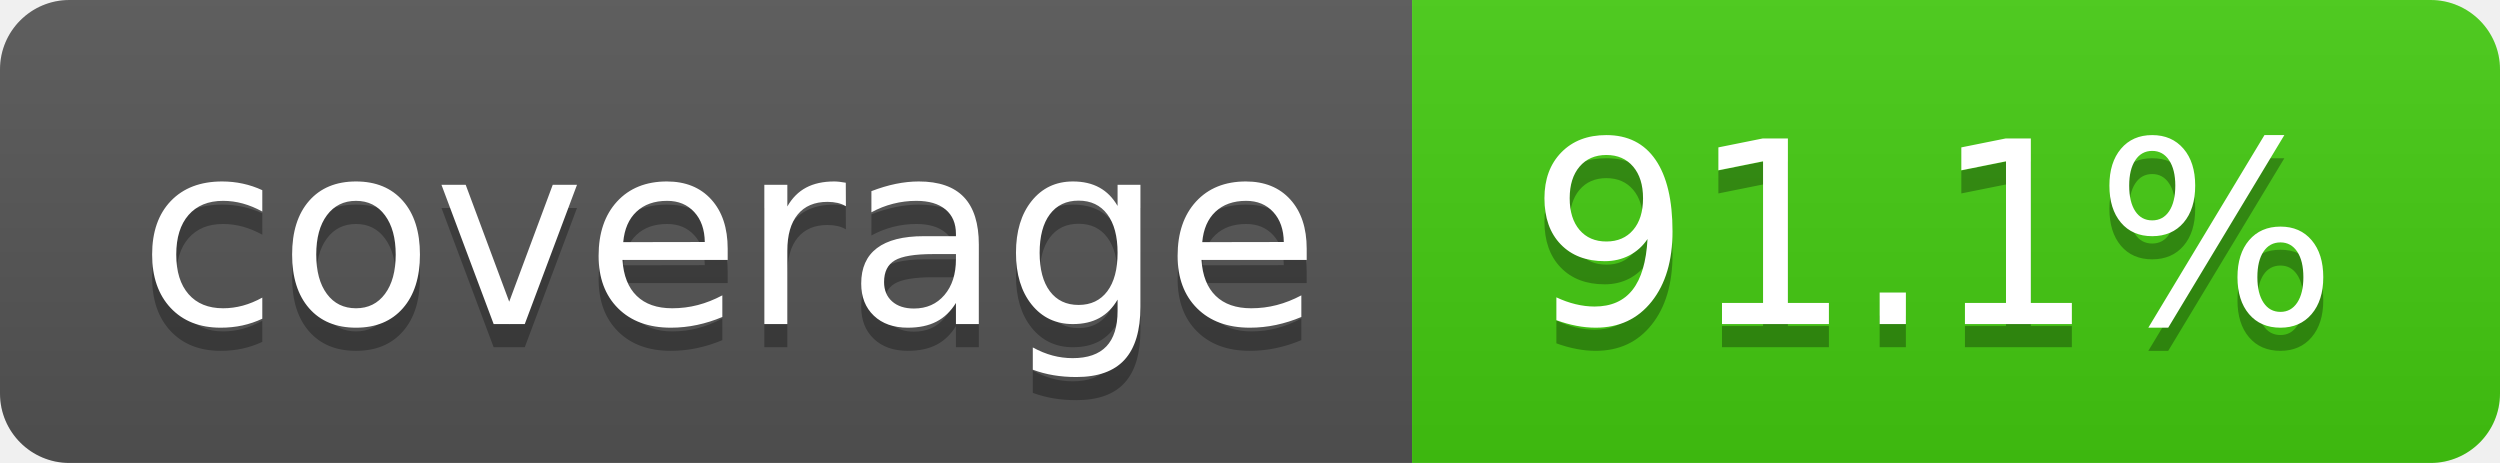
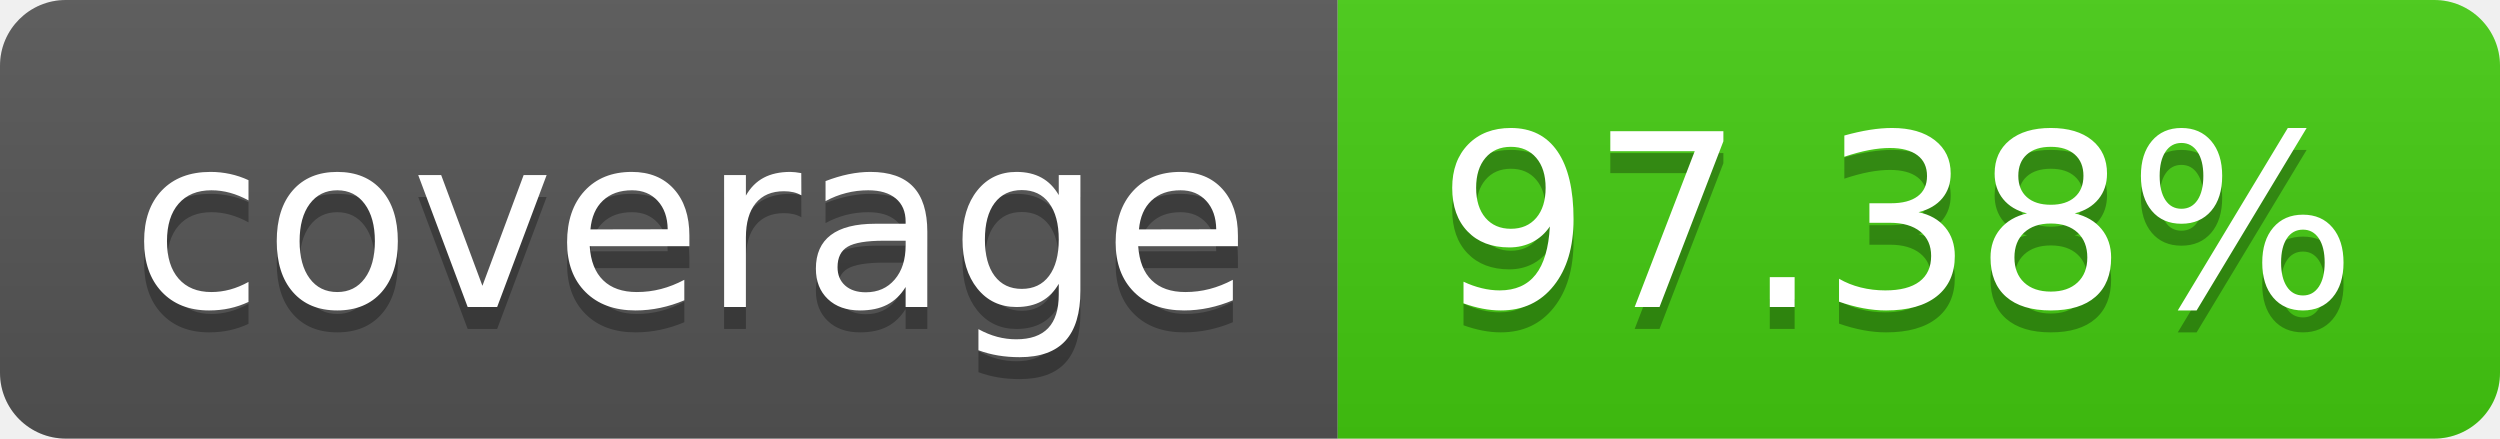
- <svg xmlns="http://www.w3.org/2000/svg" width="108" height="20" role="img" aria-label="coverage: 91.1%">
+ <svg xmlns="http://www.w3.org/2000/svg" width="114" height="20" role="img" aria-label="coverage: 97.38%">
  <linearGradient id="s" x2="0" y2="100%">
    <stop offset="0" stop-color="#bbb" stop-opacity=".1" />
    <stop offset="1" stop-opacity=".1" />
  </linearGradient>
  <clipPath id="r">
-     <rect width="108" height="20" rx="3" fill="#fff" />
+     <rect width="114" height="20" rx="3" fill="#fff" />
  </clipPath>
  <g clip-path="url(#r)">
    <rect width="61" height="20" fill="#555" />
-     <rect x="61" width="47" height="20" fill="#4c1" />
-     <rect width="108" height="20" fill="url(#s)" />
+     <rect x="61" width="53" height="20" fill="#4c1" />
+     <rect width="114" height="20" fill="url(#s)" />
  </g>
  <g fill="#fff" text-anchor="middle" font-family="Verdana,Geneva,DejaVu Sans,sans-serif" text-rendering="geometricPrecision" font-size="110">
    <text aria-hidden="true" x="315" y="150" fill="#010101" fill-opacity=".3" transform="scale(.1)" textLength="510">coverage</text>
    <text x="315" y="140" transform="scale(.1)" fill="#fff" textLength="510">coverage</text>
-     <text aria-hidden="true" x="835" y="150" fill="#010101" fill-opacity=".3" transform="scale(.1)" textLength="370">91.1%</text>
-     <text x="835" y="140" transform="scale(.1)" fill="#fff" textLength="370">91.1%</text>
+     <text aria-hidden="true" x="865" y="150" fill="#010101" fill-opacity=".3" transform="scale(.1)" textLength="430">97.38%</text>
+     <text x="865" y="140" transform="scale(.1)" fill="#fff" textLength="430">97.38%</text>
  </g>
</svg>
